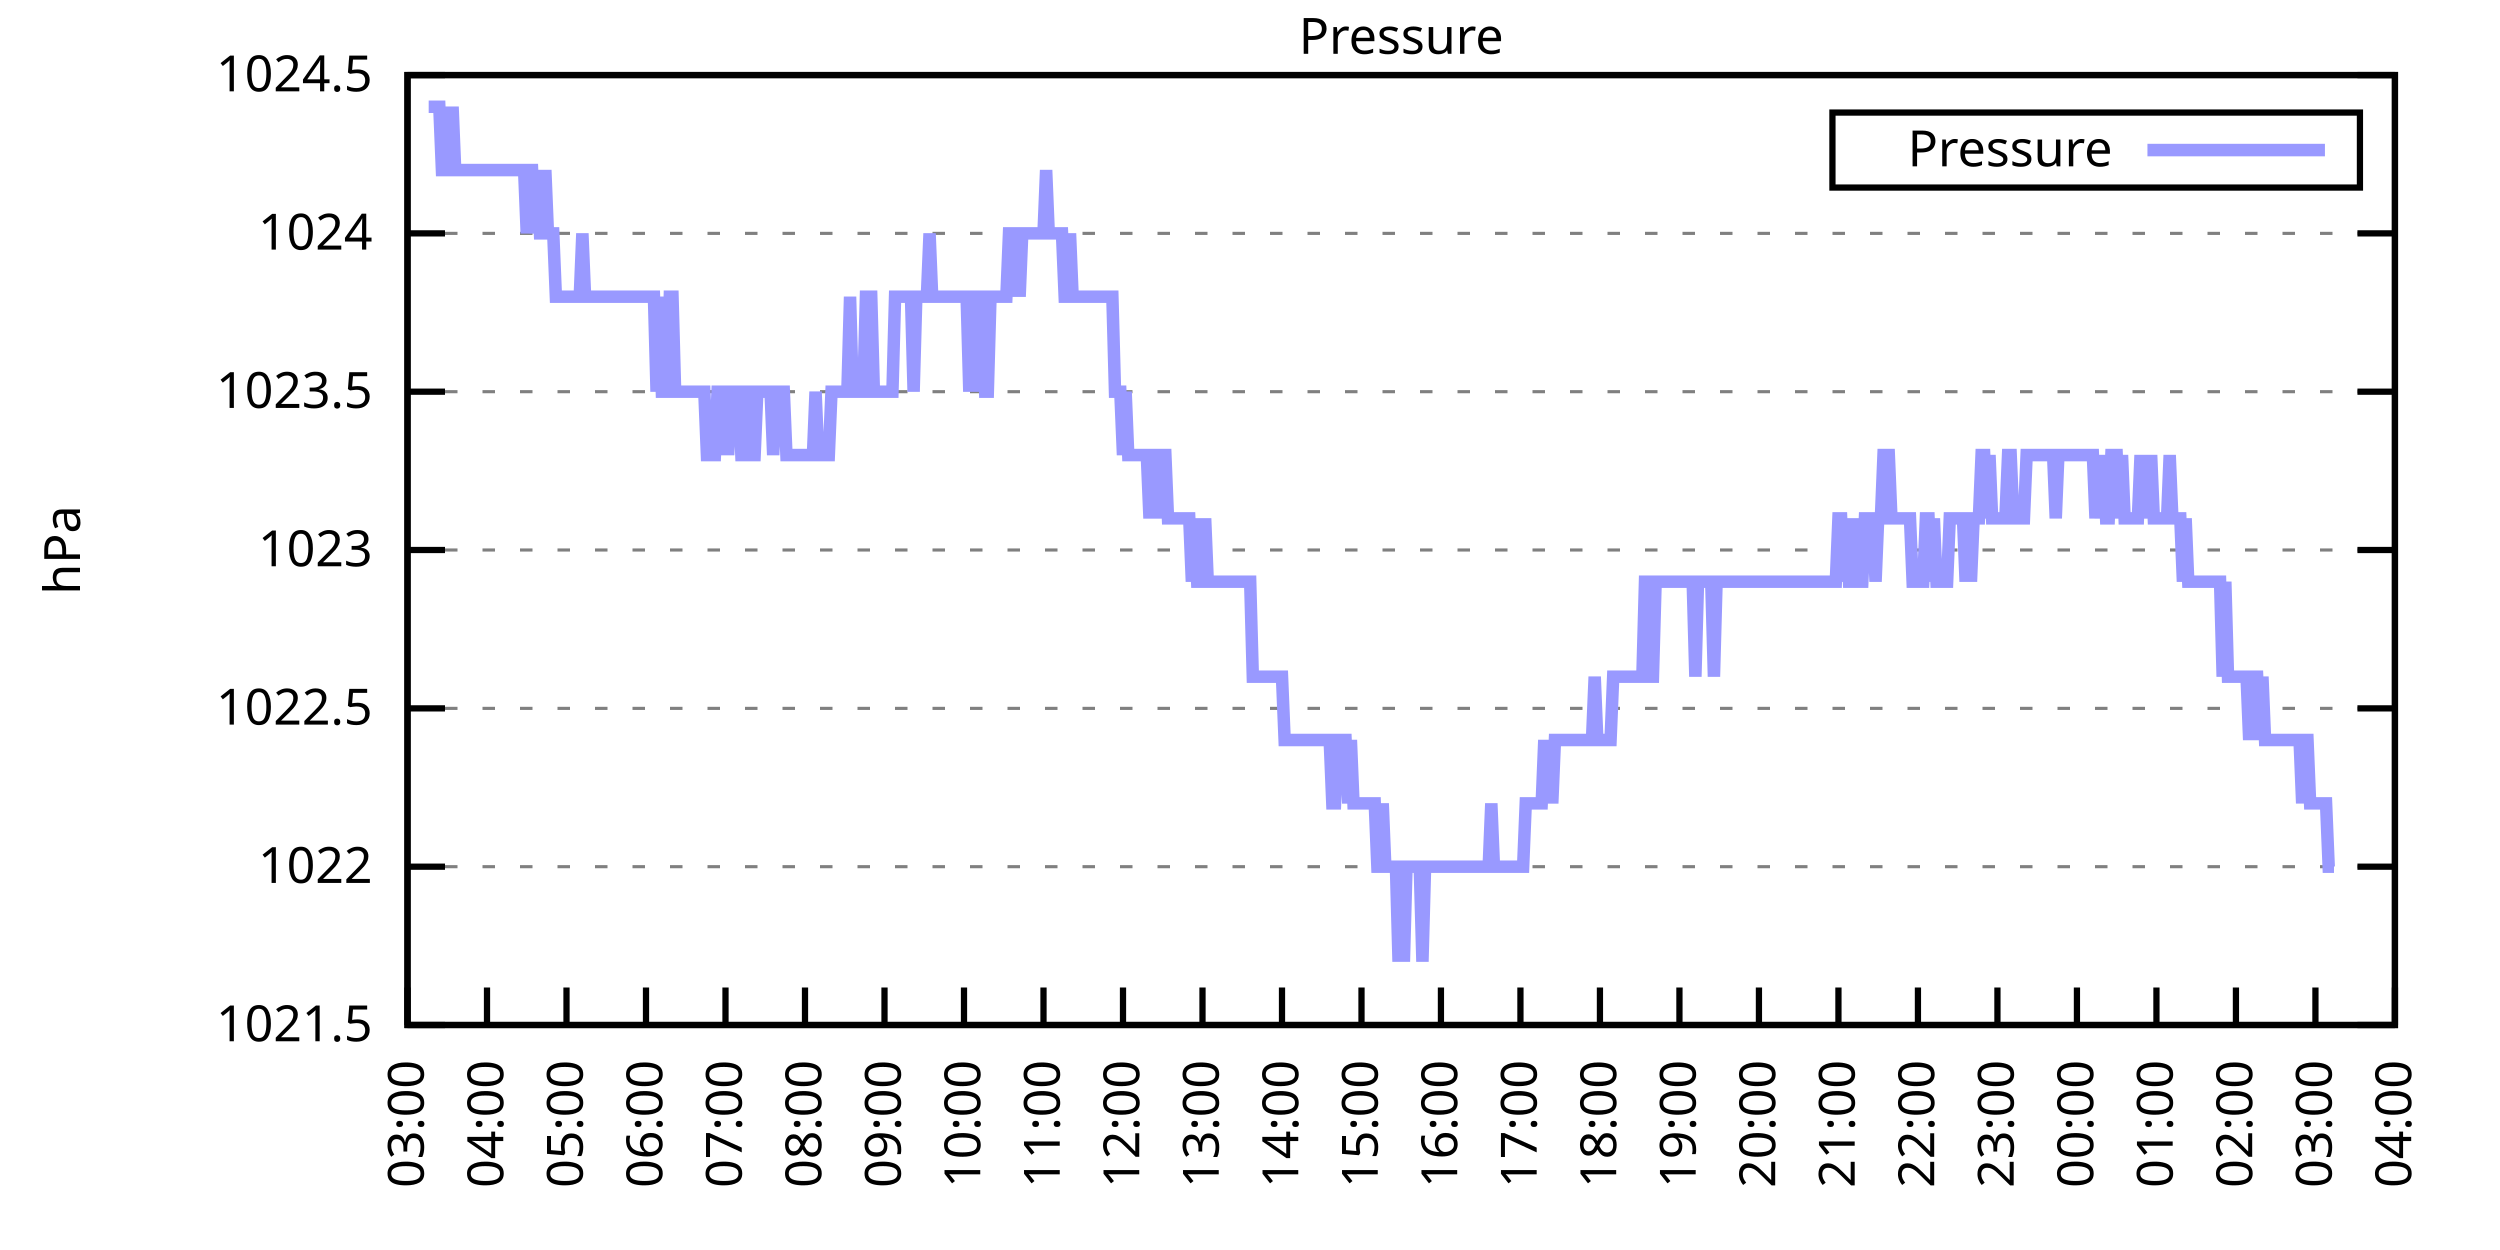
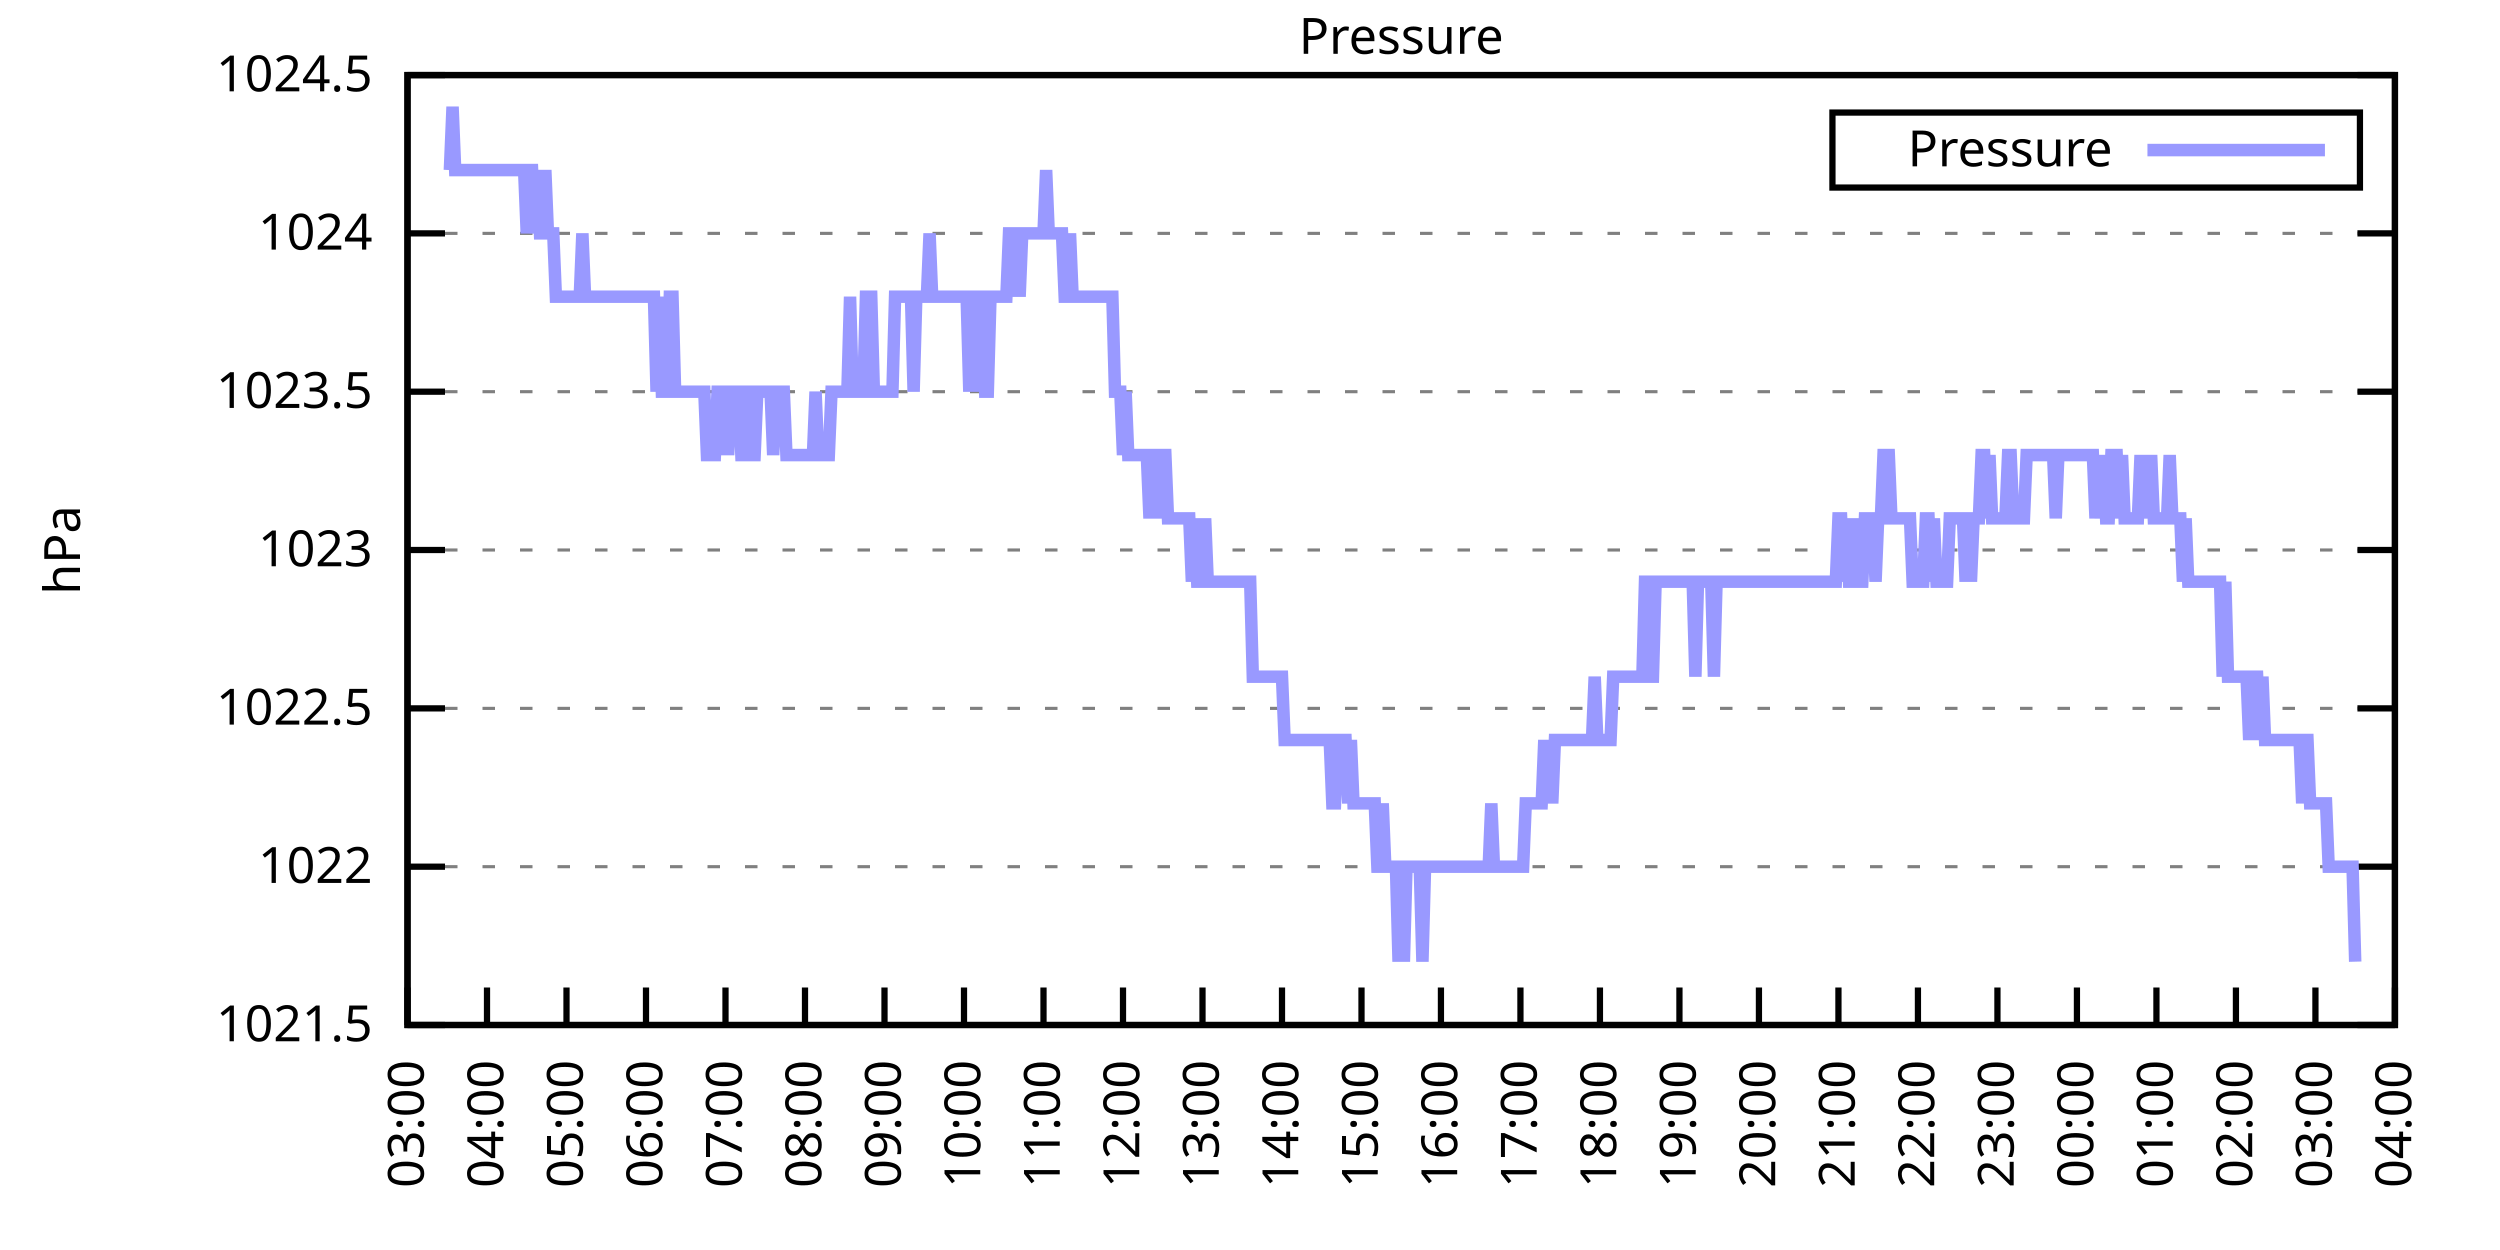
<svg xmlns="http://www.w3.org/2000/svg" xmlns:xlink="http://www.w3.org/1999/xlink" width="400" height="200" viewBox="0 0 400 200">
  <g id="gnuplot_canvas">
    <rect x="0" y="0" width="400" height="200" fill="none" />
    <defs>
      <circle id="gpDot" r="0.5" stroke-width="0.5" stroke="currentColor" />
      <path id="gpPt0" stroke-width="0.333" stroke="currentColor" d="M-1,0 h2 M0,-1 v2" />
      <path id="gpPt1" stroke-width="0.333" stroke="currentColor" d="M-1,-1 L1,1 M1,-1 L-1,1" />
      <path id="gpPt2" stroke-width="0.333" stroke="currentColor" d="M-1,0 L1,0 M0,-1 L0,1 M-1,-1 L1,1 M-1,1 L1,-1" />
      <rect id="gpPt3" stroke-width="0.333" stroke="currentColor" x="-1" y="-1" width="2" height="2" />
      <rect id="gpPt4" stroke-width="0.333" stroke="currentColor" fill="currentColor" x="-1" y="-1" width="2" height="2" />
      <circle id="gpPt5" stroke-width="0.333" stroke="currentColor" cx="0" cy="0" r="1" />
      <use xlink:href="#gpPt5" id="gpPt6" fill="currentColor" stroke="none" />
      <path id="gpPt7" stroke-width="0.333" stroke="currentColor" d="M0,-1.33 L-1.33,0.67 L1.33,0.67 z" />
      <use xlink:href="#gpPt7" id="gpPt8" fill="currentColor" stroke="none" />
      <use xlink:href="#gpPt7" id="gpPt9" stroke="currentColor" transform="rotate(180)" />
      <use xlink:href="#gpPt9" id="gpPt10" fill="currentColor" stroke="none" />
      <use xlink:href="#gpPt3" id="gpPt11" stroke="currentColor" transform="rotate(45)" />
      <use xlink:href="#gpPt11" id="gpPt12" fill="currentColor" stroke="none" />
      <path id="gpPt13" stroke-width="0.333" stroke="currentColor" d="M0,1.330 L1.265,0.411 L0.782,-1.067 L-0.782,-1.076 L-1.265,0.411 z" />
      <use xlink:href="#gpPt13" id="gpPt14" fill="currentColor" stroke="none" />
      <filter id="textbox" filterUnits="objectBoundingBox" x="0" y="0" height="1" width="1">
        <feFlood flood-color="white" flood-opacity="1" result="bgnd" />
        <feComposite in="SourceGraphic" in2="bgnd" operator="atop" />
      </filter>
      <filter id="greybox" filterUnits="objectBoundingBox" x="0" y="0" height="1" width="1">
        <feFlood flood-color="lightgrey" flood-opacity="1" result="grey" />
        <feComposite in="SourceGraphic" in2="grey" operator="atop" />
      </filter>
    </defs>
    <g fill="none" color="white" stroke="currentColor" stroke-width="1.00" stroke-linecap="butt" stroke-linejoin="miter">
</g>
    <g fill="none" color="black" stroke="currentColor" stroke-width="1.00" stroke-linecap="butt" stroke-linejoin="miter">
      <g stroke="none" shape-rendering="crispEdges">
        <polygon fill="rgb(255, 255, 255)" points="65.20,164.00 383.18,164.00 383.18,12.02 65.20,12.02 " />
      </g>
    </g>
    <g fill="none" color="black" stroke="currentColor" stroke-width="1.00" stroke-linecap="butt" stroke-linejoin="miter">
</g>
    <g fill="none" color="black" stroke="black" stroke-width="0.50" stroke-linecap="butt" stroke-linejoin="miter">
</g>
    <g fill="none" color="gray" stroke="currentColor" stroke-width="0.50" stroke-linecap="butt" stroke-linejoin="miter">
      <path stroke="gray" stroke-dasharray="2,4" class="gridline" d="M65.20,164.00 L383.19,164.00  " />
    </g>
    <g fill="none" color="gray" stroke="gray" stroke-width="1.00" stroke-linecap="butt" stroke-linejoin="miter">
</g>
    <g fill="none" color="black" stroke="currentColor" stroke-width="1.00" stroke-linecap="butt" stroke-linejoin="miter">
      <path stroke="black" d="M65.20,164.00 L71.20,164.00 M383.19,164.00 L377.19,164.00  " />
      <g transform="translate(59.60,166.60)" stroke="none" fill="black" font-family="Sans" font-size="8.00" text-anchor="end">
        <text>
          <tspan font-family="Sans"> 1021.5</tspan>
        </text>
      </g>
    </g>
    <g fill="none" color="black" stroke="currentColor" stroke-width="1.00" stroke-linecap="butt" stroke-linejoin="miter">
</g>
    <g fill="none" color="black" stroke="black" stroke-width="0.50" stroke-linecap="butt" stroke-linejoin="miter">
</g>
    <g fill="none" color="gray" stroke="currentColor" stroke-width="0.50" stroke-linecap="butt" stroke-linejoin="miter">
      <path stroke="gray" stroke-dasharray="2,4" class="gridline" d="M65.20,138.67 L383.19,138.67  " />
    </g>
    <g fill="none" color="gray" stroke="gray" stroke-width="1.00" stroke-linecap="butt" stroke-linejoin="miter">
</g>
    <g fill="none" color="black" stroke="currentColor" stroke-width="1.00" stroke-linecap="butt" stroke-linejoin="miter">
      <path stroke="black" d="M65.20,138.67 L71.20,138.67 M383.19,138.67 L377.19,138.67  " />
      <g transform="translate(59.60,141.27)" stroke="none" fill="black" font-family="Sans" font-size="8.00" text-anchor="end">
        <text>
          <tspan font-family="Sans"> 1022</tspan>
        </text>
      </g>
    </g>
    <g fill="none" color="black" stroke="currentColor" stroke-width="1.00" stroke-linecap="butt" stroke-linejoin="miter">
</g>
    <g fill="none" color="black" stroke="black" stroke-width="0.50" stroke-linecap="butt" stroke-linejoin="miter">
</g>
    <g fill="none" color="gray" stroke="currentColor" stroke-width="0.50" stroke-linecap="butt" stroke-linejoin="miter">
      <path stroke="gray" stroke-dasharray="2,4" class="gridline" d="M65.20,113.34 L383.19,113.34  " />
    </g>
    <g fill="none" color="gray" stroke="gray" stroke-width="1.00" stroke-linecap="butt" stroke-linejoin="miter">
</g>
    <g fill="none" color="black" stroke="currentColor" stroke-width="1.00" stroke-linecap="butt" stroke-linejoin="miter">
      <path stroke="black" d="M65.20,113.34 L71.20,113.34 M383.19,113.34 L377.19,113.34  " />
      <g transform="translate(59.60,115.94)" stroke="none" fill="black" font-family="Sans" font-size="8.00" text-anchor="end">
        <text>
          <tspan font-family="Sans"> 1022.5</tspan>
        </text>
      </g>
    </g>
    <g fill="none" color="black" stroke="currentColor" stroke-width="1.00" stroke-linecap="butt" stroke-linejoin="miter">
</g>
    <g fill="none" color="black" stroke="black" stroke-width="0.50" stroke-linecap="butt" stroke-linejoin="miter">
</g>
    <g fill="none" color="gray" stroke="currentColor" stroke-width="0.50" stroke-linecap="butt" stroke-linejoin="miter">
      <path stroke="gray" stroke-dasharray="2,4" class="gridline" d="M65.20,88.00 L383.19,88.00  " />
    </g>
    <g fill="none" color="gray" stroke="gray" stroke-width="1.00" stroke-linecap="butt" stroke-linejoin="miter">
</g>
    <g fill="none" color="black" stroke="currentColor" stroke-width="1.00" stroke-linecap="butt" stroke-linejoin="miter">
      <path stroke="black" d="M65.20,88.00 L71.20,88.00 M383.19,88.00 L377.19,88.00  " />
      <g transform="translate(59.60,90.60)" stroke="none" fill="black" font-family="Sans" font-size="8.00" text-anchor="end">
        <text>
          <tspan font-family="Sans"> 1023</tspan>
        </text>
      </g>
    </g>
    <g fill="none" color="black" stroke="currentColor" stroke-width="1.00" stroke-linecap="butt" stroke-linejoin="miter">
</g>
    <g fill="none" color="black" stroke="black" stroke-width="0.50" stroke-linecap="butt" stroke-linejoin="miter">
</g>
    <g fill="none" color="gray" stroke="currentColor" stroke-width="0.50" stroke-linecap="butt" stroke-linejoin="miter">
      <path stroke="gray" stroke-dasharray="2,4" class="gridline" d="M65.20,62.67 L383.19,62.67  " />
    </g>
    <g fill="none" color="gray" stroke="gray" stroke-width="1.00" stroke-linecap="butt" stroke-linejoin="miter">
</g>
    <g fill="none" color="black" stroke="currentColor" stroke-width="1.00" stroke-linecap="butt" stroke-linejoin="miter">
      <path stroke="black" d="M65.20,62.67 L71.20,62.67 M383.19,62.67 L377.19,62.67  " />
      <g transform="translate(59.60,65.27)" stroke="none" fill="black" font-family="Sans" font-size="8.00" text-anchor="end">
        <text>
          <tspan font-family="Sans"> 1023.5</tspan>
        </text>
      </g>
    </g>
    <g fill="none" color="black" stroke="currentColor" stroke-width="1.00" stroke-linecap="butt" stroke-linejoin="miter">
</g>
    <g fill="none" color="black" stroke="black" stroke-width="0.50" stroke-linecap="butt" stroke-linejoin="miter">
</g>
    <g fill="none" color="gray" stroke="currentColor" stroke-width="0.50" stroke-linecap="butt" stroke-linejoin="miter">
      <path stroke="gray" stroke-dasharray="2,4" class="gridline" d="M65.20,37.34 L383.19,37.34  " />
    </g>
    <g fill="none" color="gray" stroke="gray" stroke-width="1.00" stroke-linecap="butt" stroke-linejoin="miter">
</g>
    <g fill="none" color="black" stroke="currentColor" stroke-width="1.00" stroke-linecap="butt" stroke-linejoin="miter">
      <path stroke="black" d="M65.20,37.34 L71.20,37.34 M383.19,37.34 L377.19,37.34  " />
      <g transform="translate(59.60,39.94)" stroke="none" fill="black" font-family="Sans" font-size="8.00" text-anchor="end">
        <text>
          <tspan font-family="Sans"> 1024</tspan>
        </text>
      </g>
    </g>
    <g fill="none" color="black" stroke="currentColor" stroke-width="1.00" stroke-linecap="butt" stroke-linejoin="miter">
</g>
    <g fill="none" color="black" stroke="black" stroke-width="0.50" stroke-linecap="butt" stroke-linejoin="miter">
</g>
    <g fill="none" color="gray" stroke="currentColor" stroke-width="0.50" stroke-linecap="butt" stroke-linejoin="miter">
      <path stroke="gray" stroke-dasharray="2,4" class="gridline" d="M65.20,12.01 L383.19,12.01  " />
    </g>
    <g fill="none" color="gray" stroke="gray" stroke-width="1.00" stroke-linecap="butt" stroke-linejoin="miter">
</g>
    <g fill="none" color="black" stroke="currentColor" stroke-width="1.00" stroke-linecap="butt" stroke-linejoin="miter">
      <path stroke="black" d="M65.20,12.01 L71.20,12.01 M383.19,12.01 L377.19,12.01  " />
      <g transform="translate(59.60,14.61)" stroke="none" fill="black" font-family="Sans" font-size="8.00" text-anchor="end">
        <text>
          <tspan font-family="Sans"> 1024.5</tspan>
        </text>
      </g>
    </g>
    <g fill="none" color="black" stroke="currentColor" stroke-width="1.00" stroke-linecap="butt" stroke-linejoin="miter">
      <path stroke="black" d="M65.20,164.00 L65.20,158.00  " />
      <g transform="translate(67.80,169.60) rotate(270.00)" stroke="none" fill="black" font-family="Sans" font-size="8.00" text-anchor="end">
        <text>
          <tspan font-family="Sans">03:00</tspan>
        </text>
      </g>
    </g>
    <g fill="none" color="black" stroke="currentColor" stroke-width="1.00" stroke-linecap="butt" stroke-linejoin="miter">
      <path stroke="black" d="M77.92,164.00 L77.92,158.00  " />
      <g transform="translate(80.52,169.60) rotate(270.00)" stroke="none" fill="black" font-family="Sans" font-size="8.00" text-anchor="end">
        <text>
          <tspan font-family="Sans">04:00</tspan>
        </text>
      </g>
    </g>
    <g fill="none" color="black" stroke="currentColor" stroke-width="1.00" stroke-linecap="butt" stroke-linejoin="miter">
      <path stroke="black" d="M90.64,164.00 L90.64,158.00  " />
      <g transform="translate(93.24,169.60) rotate(270.00)" stroke="none" fill="black" font-family="Sans" font-size="8.00" text-anchor="end">
        <text>
          <tspan font-family="Sans">05:00</tspan>
        </text>
      </g>
    </g>
    <g fill="none" color="black" stroke="currentColor" stroke-width="1.00" stroke-linecap="butt" stroke-linejoin="miter">
      <path stroke="black" d="M103.36,164.00 L103.36,158.00  " />
      <g transform="translate(105.96,169.60) rotate(270.00)" stroke="none" fill="black" font-family="Sans" font-size="8.00" text-anchor="end">
        <text>
          <tspan font-family="Sans">06:00</tspan>
        </text>
      </g>
    </g>
    <g fill="none" color="black" stroke="currentColor" stroke-width="1.00" stroke-linecap="butt" stroke-linejoin="miter">
      <path stroke="black" d="M116.08,164.00 L116.08,158.00  " />
      <g transform="translate(118.68,169.60) rotate(270.00)" stroke="none" fill="black" font-family="Sans" font-size="8.00" text-anchor="end">
        <text>
          <tspan font-family="Sans">07:00</tspan>
        </text>
      </g>
    </g>
    <g fill="none" color="black" stroke="currentColor" stroke-width="1.00" stroke-linecap="butt" stroke-linejoin="miter">
      <path stroke="black" d="M128.80,164.00 L128.80,158.00  " />
      <g transform="translate(131.40,169.60) rotate(270.00)" stroke="none" fill="black" font-family="Sans" font-size="8.00" text-anchor="end">
        <text>
          <tspan font-family="Sans">08:00</tspan>
        </text>
      </g>
    </g>
    <g fill="none" color="black" stroke="currentColor" stroke-width="1.00" stroke-linecap="butt" stroke-linejoin="miter">
      <path stroke="black" d="M141.52,164.00 L141.52,158.00  " />
      <g transform="translate(144.12,169.60) rotate(270.00)" stroke="none" fill="black" font-family="Sans" font-size="8.00" text-anchor="end">
        <text>
          <tspan font-family="Sans">09:00</tspan>
        </text>
      </g>
    </g>
    <g fill="none" color="black" stroke="currentColor" stroke-width="1.00" stroke-linecap="butt" stroke-linejoin="miter">
      <path stroke="black" d="M154.24,164.00 L154.24,158.00  " />
      <g transform="translate(156.84,169.60) rotate(270.00)" stroke="none" fill="black" font-family="Sans" font-size="8.00" text-anchor="end">
        <text>
          <tspan font-family="Sans">10:00</tspan>
        </text>
      </g>
    </g>
    <g fill="none" color="black" stroke="currentColor" stroke-width="1.00" stroke-linecap="butt" stroke-linejoin="miter">
      <path stroke="black" d="M166.96,164.00 L166.96,158.00  " />
      <g transform="translate(169.56,169.60) rotate(270.00)" stroke="none" fill="black" font-family="Sans" font-size="8.00" text-anchor="end">
        <text>
          <tspan font-family="Sans">11:00</tspan>
        </text>
      </g>
    </g>
    <g fill="none" color="black" stroke="currentColor" stroke-width="1.00" stroke-linecap="butt" stroke-linejoin="miter">
      <path stroke="black" d="M179.68,164.00 L179.68,158.00  " />
      <g transform="translate(182.28,169.60) rotate(270.00)" stroke="none" fill="black" font-family="Sans" font-size="8.00" text-anchor="end">
        <text>
          <tspan font-family="Sans">12:00</tspan>
        </text>
      </g>
    </g>
    <g fill="none" color="black" stroke="currentColor" stroke-width="1.00" stroke-linecap="butt" stroke-linejoin="miter">
      <path stroke="black" d="M192.40,164.00 L192.40,158.00  " />
      <g transform="translate(195.00,169.60) rotate(270.00)" stroke="none" fill="black" font-family="Sans" font-size="8.00" text-anchor="end">
        <text>
          <tspan font-family="Sans">13:00</tspan>
        </text>
      </g>
    </g>
    <g fill="none" color="black" stroke="currentColor" stroke-width="1.00" stroke-linecap="butt" stroke-linejoin="miter">
      <path stroke="black" d="M205.12,164.00 L205.12,158.00  " />
      <g transform="translate(207.72,169.60) rotate(270.00)" stroke="none" fill="black" font-family="Sans" font-size="8.00" text-anchor="end">
        <text>
          <tspan font-family="Sans">14:00</tspan>
        </text>
      </g>
    </g>
    <g fill="none" color="black" stroke="currentColor" stroke-width="1.00" stroke-linecap="butt" stroke-linejoin="miter">
      <path stroke="black" d="M217.84,164.00 L217.84,158.00  " />
      <g transform="translate(220.44,169.60) rotate(270.00)" stroke="none" fill="black" font-family="Sans" font-size="8.00" text-anchor="end">
        <text>
          <tspan font-family="Sans">15:00</tspan>
        </text>
      </g>
    </g>
    <g fill="none" color="black" stroke="currentColor" stroke-width="1.00" stroke-linecap="butt" stroke-linejoin="miter">
      <path stroke="black" d="M230.55,164.00 L230.55,158.00  " />
      <g transform="translate(233.15,169.60) rotate(270.00)" stroke="none" fill="black" font-family="Sans" font-size="8.00" text-anchor="end">
        <text>
          <tspan font-family="Sans">16:00</tspan>
        </text>
      </g>
    </g>
    <g fill="none" color="black" stroke="currentColor" stroke-width="1.00" stroke-linecap="butt" stroke-linejoin="miter">
      <path stroke="black" d="M243.27,164.00 L243.27,158.00  " />
      <g transform="translate(245.87,169.60) rotate(270.00)" stroke="none" fill="black" font-family="Sans" font-size="8.00" text-anchor="end">
        <text>
          <tspan font-family="Sans">17:00</tspan>
        </text>
      </g>
    </g>
    <g fill="none" color="black" stroke="currentColor" stroke-width="1.00" stroke-linecap="butt" stroke-linejoin="miter">
      <path stroke="black" d="M255.99,164.00 L255.99,158.00  " />
      <g transform="translate(258.59,169.60) rotate(270.00)" stroke="none" fill="black" font-family="Sans" font-size="8.00" text-anchor="end">
        <text>
          <tspan font-family="Sans">18:00</tspan>
        </text>
      </g>
    </g>
    <g fill="none" color="black" stroke="currentColor" stroke-width="1.00" stroke-linecap="butt" stroke-linejoin="miter">
      <path stroke="black" d="M268.71,164.00 L268.71,158.00  " />
      <g transform="translate(271.31,169.60) rotate(270.00)" stroke="none" fill="black" font-family="Sans" font-size="8.00" text-anchor="end">
        <text>
          <tspan font-family="Sans">19:00</tspan>
        </text>
      </g>
    </g>
    <g fill="none" color="black" stroke="currentColor" stroke-width="1.00" stroke-linecap="butt" stroke-linejoin="miter">
      <path stroke="black" d="M281.43,164.00 L281.43,158.00  " />
      <g transform="translate(284.03,169.60) rotate(270.00)" stroke="none" fill="black" font-family="Sans" font-size="8.00" text-anchor="end">
        <text>
          <tspan font-family="Sans">20:00</tspan>
        </text>
      </g>
    </g>
    <g fill="none" color="black" stroke="currentColor" stroke-width="1.00" stroke-linecap="butt" stroke-linejoin="miter">
      <path stroke="black" d="M294.15,164.00 L294.15,158.00  " />
      <g transform="translate(296.75,169.60) rotate(270.00)" stroke="none" fill="black" font-family="Sans" font-size="8.00" text-anchor="end">
        <text>
          <tspan font-family="Sans">21:00</tspan>
        </text>
      </g>
    </g>
    <g fill="none" color="black" stroke="currentColor" stroke-width="1.00" stroke-linecap="butt" stroke-linejoin="miter">
      <path stroke="black" d="M306.87,164.00 L306.87,158.00  " />
      <g transform="translate(309.47,169.60) rotate(270.00)" stroke="none" fill="black" font-family="Sans" font-size="8.00" text-anchor="end">
        <text>
          <tspan font-family="Sans">22:00</tspan>
        </text>
      </g>
    </g>
    <g fill="none" color="black" stroke="currentColor" stroke-width="1.00" stroke-linecap="butt" stroke-linejoin="miter">
      <path stroke="black" d="M319.59,164.00 L319.59,158.00  " />
      <g transform="translate(322.19,169.60) rotate(270.00)" stroke="none" fill="black" font-family="Sans" font-size="8.00" text-anchor="end">
        <text>
          <tspan font-family="Sans">23:00</tspan>
        </text>
      </g>
    </g>
    <g fill="none" color="black" stroke="currentColor" stroke-width="1.00" stroke-linecap="butt" stroke-linejoin="miter">
      <path stroke="black" d="M332.31,164.00 L332.31,158.00  " />
      <g transform="translate(334.91,169.60) rotate(270.00)" stroke="none" fill="black" font-family="Sans" font-size="8.00" text-anchor="end">
        <text>
          <tspan font-family="Sans">00:00</tspan>
        </text>
      </g>
    </g>
    <g fill="none" color="black" stroke="currentColor" stroke-width="1.00" stroke-linecap="butt" stroke-linejoin="miter">
      <path stroke="black" d="M345.03,164.00 L345.03,158.00  " />
      <g transform="translate(347.63,169.60) rotate(270.00)" stroke="none" fill="black" font-family="Sans" font-size="8.00" text-anchor="end">
        <text>
          <tspan font-family="Sans">01:00</tspan>
        </text>
      </g>
    </g>
    <g fill="none" color="black" stroke="currentColor" stroke-width="1.00" stroke-linecap="butt" stroke-linejoin="miter">
      <path stroke="black" d="M357.75,164.00 L357.75,158.00  " />
      <g transform="translate(360.35,169.60) rotate(270.00)" stroke="none" fill="black" font-family="Sans" font-size="8.00" text-anchor="end">
        <text>
          <tspan font-family="Sans">02:00</tspan>
        </text>
      </g>
    </g>
    <g fill="none" color="black" stroke="currentColor" stroke-width="1.00" stroke-linecap="butt" stroke-linejoin="miter">
      <path stroke="black" d="M370.47,164.00 L370.47,158.00  " />
      <g transform="translate(373.07,169.60) rotate(270.00)" stroke="none" fill="black" font-family="Sans" font-size="8.00" text-anchor="end">
        <text>
          <tspan font-family="Sans">03:00</tspan>
        </text>
      </g>
    </g>
    <g fill="none" color="black" stroke="currentColor" stroke-width="1.00" stroke-linecap="butt" stroke-linejoin="miter">
      <path stroke="black" d="M383.19,164.00 L383.19,158.00  " />
      <g transform="translate(385.79,169.60) rotate(270.00)" stroke="none" fill="black" font-family="Sans" font-size="8.00" text-anchor="end">
        <text>
          <tspan font-family="Sans">04:00</tspan>
        </text>
      </g>
    </g>
    <g fill="none" color="black" stroke="currentColor" stroke-width="1.00" stroke-linecap="butt" stroke-linejoin="miter">
</g>
    <g fill="none" color="black" stroke="currentColor" stroke-width="1.00" stroke-linecap="butt" stroke-linejoin="miter">
      <path stroke="black" d="M65.20,12.01 L65.20,164.00 L383.19,164.00 L383.19,12.01 L65.20,12.01 Z  " />
    </g>
    <g fill="none" color="black" stroke="currentColor" stroke-width="1.00" stroke-linecap="butt" stroke-linejoin="miter">
</g>
    <g fill="none" color="black" stroke="currentColor" stroke-width="1.00" stroke-linecap="butt" stroke-linejoin="miter">
      <path stroke="black" d="M293.19,30.01 L293.19,18.01 L377.59,18.01 L377.59,30.01 L293.19,30.01 Z  " />
    </g>
    <g id="Pressure_plot_1">
      <g fill="none" color="white" stroke="black" stroke-width="2.00" stroke-linecap="butt" stroke-linejoin="miter">
</g>
      <g fill="none" color="black" stroke="currentColor" stroke-width="2.00" stroke-linecap="butt" stroke-linejoin="miter">
        <g transform="translate(337.99,26.61)" stroke="none" fill="black" font-family="Sans" font-size="8.00" text-anchor="end">
          <text>
            <tspan font-family="Sans">Pressure</tspan>
          </text>
        </g>
      </g>
      <g fill="none" color="black" stroke="currentColor" stroke-width="2.00" stroke-linecap="butt" stroke-linejoin="miter">
-         <path stroke="rgb(153, 153, 255)" d="M343.59,24.01 L371.99,24.01 M68.59,17.08 L69.02,17.08 L69.44,17.08 L69.86,17.08 L70.29,17.08 L70.71,27.21   L71.14,27.21 L71.56,17.08 L71.98,27.21 L72.41,17.08 L72.83,27.21 L73.26,27.21 L73.68,27.21 L74.10,27.21   L74.53,27.21 L74.95,27.21 L75.38,27.21 L75.80,27.21 L76.22,27.21 L76.65,27.21 L77.07,27.21 L77.50,27.21   L77.92,27.21 L78.34,27.21 L78.77,27.21 L79.19,27.21 L79.62,27.21 L80.04,27.21 L80.46,27.21 L80.89,27.21   L81.31,27.21 L81.74,27.21 L82.16,27.21 L82.58,27.21 L83.01,27.21 L83.43,27.21 L83.86,27.21 L84.28,37.34   L84.70,27.21 L85.13,27.21 L85.55,37.34 L85.98,27.21 L86.40,37.34 L86.82,37.34 L87.25,27.21 L87.67,37.34   L88.10,37.34 L88.52,37.34 L88.94,47.47 L89.37,47.47 L89.79,47.47 L90.22,47.47 L90.64,47.47 L91.06,47.47   L91.49,47.47 L91.91,47.47 L92.34,47.47 L92.76,47.47 L93.18,37.34 L93.61,47.47 L94.03,47.47 L94.46,47.47   L94.88,47.47 L95.30,47.47 L95.73,47.47 L96.15,47.47 L96.58,47.47 L97.00,47.47 L97.42,47.47 L97.85,47.47   L98.27,47.47 L98.69,47.47 L99.12,47.47 L99.54,47.47 L99.97,47.47 L100.39,47.47 L100.81,47.47 L101.24,47.47   L101.66,47.47 L102.09,47.47 L102.51,47.47 L102.93,47.47 L103.36,47.47 L103.78,47.47 L104.21,47.47 L104.63,47.47   L105.05,62.67 L105.48,47.47 L105.90,62.67 L106.33,62.67 L106.75,62.67 L107.17,47.47 L107.60,47.47 L108.02,62.67   L108.45,62.67 L108.87,62.67 L109.29,62.67 L109.72,62.67 L110.14,62.67 L110.57,62.67 L110.99,62.67 L111.41,62.67   L111.84,62.67 L112.26,62.67 L112.69,62.67 L113.11,72.81 L113.53,72.81 L113.96,72.81 L114.38,72.81 L114.81,62.67   L115.23,62.67 L115.65,72.81 L116.08,62.67 L116.50,72.81 L116.93,62.67 L117.35,62.67 L117.77,62.67 L118.20,62.67   L118.62,72.81 L119.05,72.81 L119.47,62.67 L119.89,62.67 L120.32,72.81 L120.74,72.81 L121.17,62.67 L121.59,62.67   L122.01,62.67 L122.44,62.67 L122.86,62.67 L123.29,62.67 L123.71,72.81 L124.13,62.67 L124.56,62.67 L124.98,62.67   L125.41,62.67 L125.83,72.81 L126.25,72.81 L126.68,72.81 L127.10,72.81 L127.53,72.81 L127.95,72.81 L128.37,72.81   L128.80,72.81 L129.22,72.81 L129.65,72.81 L130.07,72.81 L130.49,62.67 L130.92,72.81 L131.34,72.81 L131.77,72.81   L132.19,72.81 L132.61,72.81 L133.04,62.67 L133.46,62.67 L133.89,62.67 L134.31,62.67 L134.73,62.67 L135.16,62.67   L135.58,62.67 L136.01,47.47 L136.43,62.67 L136.85,62.67 L137.28,62.67 L137.70,62.67 L138.13,62.67 L138.55,47.47   L138.97,47.47 L139.40,47.47 L139.82,62.67 L140.25,62.67 L140.67,62.67 L141.09,62.67 L141.52,62.67 L141.94,62.67   L142.37,62.67 L142.79,62.67 L143.21,47.47 L143.64,47.47 L144.06,47.47 L144.49,47.47 L144.91,47.47 L145.33,47.47   L145.76,47.47 L146.18,62.67 L146.61,47.47 L147.03,47.47 L147.45,47.47 L147.88,47.47 L148.30,47.47 L148.73,37.34   L149.15,47.47 L149.57,47.47 L150.00,47.47 L150.42,47.47 L150.85,47.47 L151.27,47.47 L151.69,47.47 L152.12,47.47   L152.54,47.47 L152.97,47.47 L153.39,47.47 L153.81,47.47 L154.24,47.47 L154.66,47.47 L155.09,62.67 L155.51,47.47   L155.93,62.67 L156.36,47.47 L156.78,47.47 L157.21,47.47 L157.63,62.67 L158.05,62.67 L158.48,47.47 L158.90,47.47   L159.33,47.47 L159.75,47.47 L160.17,47.47 L160.60,47.47 L161.02,47.47 L161.44,37.34 L161.87,37.34 L162.29,47.47   L162.72,37.34 L163.14,47.47 L163.56,37.34 L163.99,37.34 L164.41,37.34 L164.84,37.34 L165.26,37.34 L165.68,37.34   L166.11,37.34 L166.53,37.34 L166.96,37.34 L167.38,27.21 L167.80,37.34 L168.23,37.34 L168.65,37.34 L169.08,37.34   L169.50,37.34 L169.92,37.34 L170.35,47.47 L170.77,47.47 L171.20,37.34 L171.62,47.47 L172.04,47.47 L172.47,47.47   L172.89,47.47 L173.32,47.47 L173.74,47.47 L174.16,47.47 L174.59,47.47 L175.01,47.47 L175.44,47.47 L175.86,47.47   L176.28,47.47 L176.71,47.47 L177.13,47.47 L177.56,47.47 L177.98,47.47 L178.40,62.67 L178.83,62.67 L179.25,62.67   L179.68,72.81 L180.10,62.67 L180.52,72.81 L180.95,72.81 L181.37,72.81 L181.80,72.81 L182.22,72.81 L182.64,72.81   L183.07,72.81 L183.49,72.81 L183.92,82.94 L184.34,72.81 L184.76,72.81 L185.19,82.94 L185.61,72.81 L186.04,72.81   L186.46,72.81 L186.88,82.94 L187.31,82.94 L187.73,82.94 L188.16,82.94 L188.58,82.94 L189.00,82.94 L189.43,82.94   L189.85,82.94 L190.28,82.94 L190.70,93.07 L191.12,82.94 L191.55,93.07 L191.97,93.07 L192.40,93.07 L192.82,82.94   L193.24,93.07 L193.67,93.07 L194.09,93.07 L194.52,93.07 L194.94,93.07 L195.36,93.07 L195.79,93.07 L196.21,93.07   L196.64,93.07 L197.06,93.07 L197.48,93.07 L197.91,93.07 L198.33,93.07 L198.76,93.07 L199.18,93.07 L199.60,93.07   L200.03,93.07 L200.45,108.27 L200.88,108.27 L201.30,108.27 L201.72,108.27 L202.15,108.27 L202.57,108.27 L203.00,108.27   L203.42,108.27 L203.84,108.27 L204.27,108.27 L204.69,108.27 L205.12,108.27 L205.54,118.40 L205.96,118.40 L206.39,118.40   L206.81,118.40 L207.24,118.40 L207.66,118.40 L208.08,118.40 L208.51,118.40 L208.93,118.40 L209.36,118.40 L209.78,118.40   L210.20,118.40 L210.63,118.40 L211.05,118.40 L211.48,118.40 L211.90,118.40 L212.32,118.40 L212.75,118.40 L213.17,128.54   L213.60,128.54 L214.02,118.40 L214.44,118.40 L214.87,118.40 L215.29,118.40 L215.72,128.54 L216.14,118.40 L216.56,128.54   L216.99,128.54 L217.41,128.54 L217.84,128.54 L218.26,128.54 L218.68,128.54 L219.11,128.54 L219.53,128.54 L219.96,128.54   L220.38,138.67 L220.80,138.67 L221.23,128.54 L221.65,138.67 L222.08,138.67 L222.50,138.67 L222.92,138.67 L223.35,138.67   L223.77,153.87 L224.20,138.67 L224.62,153.87 L225.04,138.67 L225.47,138.67 L225.89,138.67 L226.31,138.67 L226.74,138.67   L227.16,138.67 L227.59,153.87 L228.01,138.67 L228.43,138.67 L228.86,138.67 L229.28,138.67 L229.71,138.67 L230.13,138.67   L230.55,138.67 L230.98,138.67 L231.40,138.67 L231.83,138.67 L232.25,138.67 L232.67,138.67 L233.10,138.67 L233.52,138.67   L233.95,138.67 L234.37,138.67 L234.79,138.67 L235.22,138.67 L235.64,138.67 L236.07,138.67 L236.49,138.67 L236.91,138.67   L237.34,138.67 L237.76,138.67 L238.19,138.67 L238.61,128.54 L239.03,138.67 L239.46,138.67 L239.88,138.67 L240.31,138.67   L240.73,138.67 L241.15,138.67 L241.58,138.67 L242.00,138.67 L242.43,138.67 L242.85,138.67 L243.27,138.67 L243.70,138.67   L244.12,128.54 L244.55,128.54 L244.97,128.54 L245.39,128.54 L245.82,128.54 L246.24,128.54 L246.67,128.54 L247.09,118.40   L247.51,128.54 L247.94,118.40 L248.36,128.54 L248.79,118.40 L249.21,118.40 L249.63,118.40 L250.06,118.40 L250.48,118.40   L250.91,118.40 L251.33,118.40 L251.75,118.40 L252.18,118.40 L252.60,118.40 L253.03,118.40 L253.45,118.40 L253.87,118.40   L254.30,118.40 L254.72,118.40 L255.15,108.27 L255.57,118.40 L255.99,118.40 L256.42,118.40 L256.84,118.40 L257.27,118.40   L257.69,118.40 L258.11,108.27 L258.54,108.27 L258.96,108.27 L259.39,108.27 L259.81,108.27 L260.23,108.27 L260.66,108.27   L261.08,108.27 L261.51,108.27 L261.93,108.27 L262.35,108.27 L262.78,108.27 L263.20,93.07 L263.63,93.07 L264.05,108.27   L264.47,108.27 L264.90,93.07 L265.32,93.07 L265.75,93.07 L266.17,93.07 L266.59,93.07 L267.02,93.07 L267.44,93.07   L267.87,93.07 L268.29,93.07 L268.71,93.07 L269.14,93.07 L269.56,93.07 L269.99,93.07 L270.41,93.07 L270.83,93.07   L271.26,108.27 L271.68,93.07 L272.11,93.07 L272.53,93.07 L272.95,93.07 L273.38,93.07 L273.80,93.07 L274.23,108.27   L274.65,93.07 L275.07,93.07 L275.50,93.07 L275.92,93.07 L276.35,93.07 L276.77,93.07 L277.19,93.07 L277.62,93.07   L278.04,93.07 L278.47,93.07 L278.89,93.07 L279.31,93.07 L279.74,93.07 L280.16,93.07 L280.59,93.07 L281.01,93.07   L281.43,93.07 L281.86,93.07 L282.28,93.07 L282.71,93.07 L283.13,93.07 L283.55,93.07 L283.98,93.07 L284.40,93.07   L284.83,93.07 L285.25,93.07 L285.67,93.07 L286.10,93.07 L286.52,93.07 L286.95,93.07 L287.37,93.07 L287.79,93.07   L288.22,93.07 L288.64,93.07 L289.06,93.07 L289.49,93.07 L289.91,93.07 L290.34,93.07 L290.76,93.07 L291.18,93.07   L291.61,93.07 L292.03,93.07 L292.46,93.07 L292.88,93.07 L293.30,93.07 L293.73,93.07 L294.15,82.94 L294.58,82.94   L295.00,93.07 L295.42,82.94 L295.85,93.07 L296.27,93.07 L296.70,82.94 L297.12,93.07 L297.54,93.07 L297.97,93.07   L298.39,82.94 L298.82,82.94 L299.24,82.94 L299.66,82.94 L300.09,93.07 L300.51,82.94 L300.94,82.94 L301.36,72.81   L301.78,72.81 L302.21,72.81 L302.63,82.94 L303.06,82.94 L303.48,82.94 L303.90,82.94 L304.33,82.94 L304.75,82.94   L305.18,82.94 L305.60,82.94 L306.02,93.07 L306.45,93.07 L306.87,93.07 L307.30,93.07 L307.72,93.07 L308.14,82.94   L308.57,82.94 L308.99,93.07 L309.42,82.94 L309.84,93.07 L310.26,93.07 L310.69,93.07 L311.11,93.07 L311.54,93.07   L311.96,82.94 L312.81,82.94 L313.23,82.94 L313.66,82.94 L314.08,82.94 L314.50,93.07 L314.93,82.94 L315.35,93.07   L315.78,82.94 L316.20,82.94 L316.62,82.94 L317.05,72.81 L317.47,72.81 L317.90,82.94 L318.32,72.81 L318.74,82.94   L319.17,82.94 L319.59,82.94 L320.02,82.94 L320.44,82.94 L320.86,82.94 L321.29,72.81 L321.71,72.81 L322.14,82.94   L322.56,82.94 L322.98,82.94 L323.41,82.94 L323.83,82.94 L324.26,72.81 L324.68,72.81 L325.10,72.81 L325.53,72.81   L325.95,72.81 L326.38,72.81 L326.80,72.81 L327.22,72.81 L327.65,72.81 L328.07,72.81 L328.50,72.81 L328.92,82.94   L329.34,72.81 L329.77,72.81 L330.19,72.81 L330.62,72.81 L331.04,72.81 L331.46,72.81 L331.89,72.81 L332.31,72.81   L332.74,72.81 L333.16,72.81 L333.58,72.81 L334.01,72.81 L334.43,72.81 L334.86,72.81 L335.28,82.94 L335.70,72.81   L336.13,82.94 L336.55,72.81 L336.98,82.94 L337.40,82.94 L337.82,72.81 L338.25,72.81 L338.67,72.81 L339.10,82.94   L339.52,72.81 L339.94,82.94 L340.37,82.94 L340.79,82.94 L341.22,82.94 L341.64,82.94 L342.06,82.94 L342.49,72.81   L342.91,82.94 L343.34,72.81 L343.76,82.94 L344.18,72.81 L344.61,82.94 L345.03,82.94 L345.46,82.94 L345.88,82.94   L346.30,82.94 L346.73,82.94 L347.15,72.81 L347.58,82.94 L348.00,82.94 L348.42,82.94 L348.85,82.94 L349.27,93.07   L349.70,82.94 L350.12,93.07 L350.54,93.07 L350.97,93.07 L351.39,93.07 L351.81,93.07 L352.24,93.07 L352.66,93.07   L353.09,93.07 L353.51,93.07 L353.93,93.07 L354.36,93.07 L354.78,93.07 L355.21,93.07 L355.63,108.27 L356.05,93.07   L356.48,108.27 L356.90,108.27 L357.33,108.27 L357.75,108.27 L358.17,108.27 L358.60,108.27 L359.02,108.27 L359.45,108.27   L359.87,118.40 L360.29,108.27 L360.72,108.27 L361.14,108.27 L361.57,118.40 L361.99,108.27 L362.41,118.40 L362.84,118.40   L363.26,118.40 L363.69,118.40 L364.11,118.40 L364.53,118.40 L364.96,118.40 L365.38,118.40 L365.81,118.40 L366.23,118.40   L366.65,118.40 L367.08,118.40 L367.50,118.40 L367.93,118.40 L368.35,128.54 L368.77,118.40 L369.20,118.40 L369.62,128.54   L370.05,128.54 L370.47,128.54 L370.89,128.54 L371.32,128.54 L371.74,128.54 L372.17,128.54 L372.59,138.67 L373.01,138.67   L373.44,138.67  " />
+         <path stroke="rgb(153, 153, 255)" d="M343.59,24.01 L371.99,24.01 M71.98,27.21 L72.41,17.08 L72.83,27.21 L73.26,27.21 L73.68,27.21 L74.10,27.21   L74.53,27.21 L74.95,27.21 L75.38,27.21 L75.80,27.21 L76.22,27.21 L76.65,27.21 L77.07,27.21 L77.50,27.21   L77.92,27.21 L78.34,27.21 L78.77,27.21 L79.19,27.21 L79.62,27.21 L80.04,27.21 L80.46,27.21 L80.89,27.21   L81.31,27.21 L81.74,27.21 L82.16,27.21 L82.58,27.21 L83.01,27.21 L83.43,27.21 L83.86,27.21 L84.28,37.34   L84.70,27.21 L85.13,27.21 L85.55,37.34 L85.98,27.21 L86.40,37.34 L86.82,37.34 L87.25,27.21 L87.67,37.34   L88.10,37.34 L88.52,37.34 L88.94,47.47 L89.37,47.47 L89.79,47.47 L90.22,47.47 L90.64,47.47 L91.06,47.47   L91.49,47.47 L91.91,47.47 L92.34,47.47 L92.76,47.47 L93.18,37.34 L93.61,47.47 L94.03,47.47 L94.46,47.47   L94.88,47.47 L95.30,47.47 L95.73,47.47 L96.15,47.47 L96.58,47.47 L97.00,47.47 L97.42,47.47 L97.85,47.47   L98.27,47.47 L98.69,47.47 L99.12,47.47 L99.54,47.47 L99.97,47.47 L100.39,47.47 L100.81,47.47 L101.24,47.47   L101.66,47.47 L102.09,47.47 L102.51,47.47 L102.93,47.47 L103.36,47.47 L103.78,47.47 L104.21,47.47 L104.63,47.47   L105.05,62.67 L105.48,47.47 L105.90,62.67 L106.33,62.67 L106.75,62.67 L107.17,47.47 L107.60,47.47 L108.02,62.67   L108.45,62.67 L108.87,62.67 L109.29,62.67 L109.72,62.67 L110.14,62.67 L110.57,62.67 L110.99,62.67 L111.41,62.67   L111.84,62.67 L112.26,62.67 L112.69,62.67 L113.11,72.81 L113.53,72.81 L113.96,72.81 L114.38,72.81 L114.81,62.67   L115.23,62.67 L115.65,72.81 L116.08,62.67 L116.50,72.81 L116.93,62.67 L117.35,62.67 L117.77,62.67 L118.20,62.67   L118.62,72.81 L119.05,72.81 L119.47,62.67 L119.89,62.67 L120.32,72.81 L120.74,72.81 L121.17,62.67 L121.59,62.67   L122.01,62.67 L122.44,62.67 L122.86,62.67 L123.29,62.67 L123.71,72.81 L124.13,62.67 L124.56,62.67 L124.98,62.67   L125.41,62.67 L125.83,72.81 L126.25,72.81 L126.68,72.81 L127.10,72.81 L127.53,72.81 L127.95,72.81 L128.37,72.81   L128.80,72.81 L129.22,72.81 L129.65,72.81 L130.07,72.81 L130.49,62.67 L130.92,72.81 L131.34,72.81 L131.77,72.81   L132.19,72.81 L132.61,72.81 L133.04,62.67 L133.46,62.67 L133.89,62.67 L134.31,62.67 L134.73,62.67 L135.16,62.67   L135.58,62.67 L136.01,47.47 L136.43,62.67 L136.85,62.67 L137.28,62.67 L137.70,62.67 L138.13,62.67 L138.55,47.47   L138.97,47.47 L139.40,47.47 L139.82,62.67 L140.25,62.67 L140.67,62.67 L141.09,62.67 L141.52,62.67 L141.94,62.67   L142.37,62.67 L142.79,62.67 L143.21,47.47 L143.64,47.47 L144.06,47.47 L144.49,47.47 L144.91,47.47 L145.33,47.47   L145.76,47.47 L146.18,62.67 L146.61,47.47 L147.03,47.47 L147.45,47.47 L147.88,47.47 L148.30,47.47 L148.73,37.34   L149.15,47.47 L149.57,47.47 L150.00,47.47 L150.42,47.47 L150.85,47.47 L151.27,47.47 L151.69,47.47 L152.12,47.47   L152.54,47.47 L152.97,47.47 L153.39,47.47 L153.81,47.47 L154.24,47.47 L154.66,47.47 L155.09,62.67 L155.51,47.47   L155.93,62.67 L156.36,47.47 L156.78,47.47 L157.21,47.47 L157.63,62.67 L158.05,62.67 L158.48,47.47 L158.90,47.47   L159.33,47.47 L159.75,47.47 L160.17,47.47 L160.60,47.47 L161.02,47.47 L161.44,37.34 L161.87,37.34 L162.29,47.47   L162.72,37.34 L163.14,47.47 L163.56,37.34 L163.99,37.34 L164.41,37.34 L164.84,37.34 L165.26,37.34 L165.68,37.34   L166.11,37.34 L166.53,37.34 L166.96,37.34 L167.38,27.21 L167.80,37.34 L168.23,37.34 L168.65,37.34 L169.08,37.34   L169.50,37.34 L169.92,37.34 L170.35,47.47 L170.77,47.47 L171.20,37.34 L171.62,47.47 L172.04,47.47 L172.47,47.47   L172.89,47.47 L173.32,47.47 L173.74,47.47 L174.16,47.47 L174.59,47.47 L175.01,47.47 L175.44,47.47 L175.86,47.47   L176.28,47.47 L176.71,47.47 L177.13,47.47 L177.56,47.47 L177.98,47.47 L178.40,62.67 L178.83,62.67 L179.25,62.67   L179.68,72.81 L180.10,62.67 L180.52,72.81 L180.95,72.81 L181.37,72.81 L181.80,72.81 L182.22,72.81 L182.64,72.81   L183.07,72.81 L183.49,72.81 L183.92,82.94 L184.34,72.81 L184.76,72.81 L185.19,82.94 L185.61,72.81 L186.04,72.81   L186.46,72.81 L186.88,82.94 L187.31,82.94 L187.73,82.94 L188.16,82.94 L188.58,82.94 L189.00,82.94 L189.43,82.94   L189.85,82.94 L190.28,82.94 L190.70,93.07 L191.12,82.94 L191.55,93.07 L191.97,93.07 L192.40,93.07 L192.82,82.94   L193.24,93.07 L193.67,93.07 L194.09,93.07 L194.52,93.07 L194.94,93.07 L195.36,93.07 L195.79,93.07 L196.21,93.07   L196.64,93.07 L197.06,93.07 L197.48,93.07 L197.91,93.07 L198.33,93.07 L198.76,93.07 L199.18,93.07 L199.60,93.07   L200.03,93.07 L200.45,108.27 L200.88,108.27 L201.30,108.27 L201.72,108.27 L202.15,108.27 L202.57,108.27 L203.00,108.27   L203.42,108.27 L203.84,108.27 L204.27,108.27 L204.69,108.27 L205.12,108.27 L205.54,118.40 L205.96,118.40 L206.39,118.40   L206.81,118.40 L207.24,118.40 L207.66,118.40 L208.08,118.40 L208.51,118.40 L208.93,118.40 L209.36,118.40 L209.78,118.40   L210.20,118.40 L210.63,118.40 L211.05,118.40 L211.48,118.40 L211.90,118.40 L212.32,118.40 L212.75,118.40 L213.17,128.54   L213.60,128.54 L214.02,118.40 L214.44,118.40 L214.87,118.40 L215.29,118.40 L215.72,128.54 L216.14,118.40 L216.56,128.54   L216.99,128.54 L217.41,128.54 L217.84,128.54 L218.26,128.54 L218.68,128.54 L219.11,128.54 L219.53,128.54 L219.96,128.54   L220.38,138.67 L220.80,138.67 L221.23,128.54 L221.65,138.67 L222.08,138.67 L222.50,138.67 L222.92,138.67 L223.35,138.67   L223.77,153.87 L224.20,138.67 L224.62,153.87 L225.04,138.67 L225.47,138.67 L225.89,138.67 L226.31,138.67 L226.74,138.67   L227.16,138.67 L227.59,153.87 L228.01,138.67 L228.43,138.67 L228.86,138.67 L229.28,138.67 L229.71,138.67 L230.13,138.67   L230.55,138.67 L230.98,138.67 L231.40,138.67 L231.83,138.67 L232.25,138.67 L232.67,138.67 L233.10,138.67 L233.52,138.67   L233.95,138.67 L234.37,138.67 L234.79,138.67 L235.22,138.67 L235.64,138.67 L236.07,138.67 L236.49,138.67 L236.91,138.67   L237.34,138.67 L237.76,138.67 L238.19,138.67 L238.61,128.54 L239.03,138.67 L239.46,138.67 L239.88,138.67 L240.31,138.67   L240.73,138.67 L241.15,138.67 L241.58,138.67 L242.00,138.67 L242.43,138.67 L242.85,138.67 L243.27,138.67 L243.70,138.67   L244.12,128.54 L244.55,128.54 L244.97,128.54 L245.39,128.54 L245.82,128.54 L246.24,128.54 L246.67,128.54 L247.09,118.40   L247.51,128.54 L247.94,118.40 L248.36,128.54 L248.79,118.40 L249.21,118.40 L249.63,118.40 L250.06,118.40 L250.48,118.40   L250.91,118.40 L251.33,118.40 L251.75,118.40 L252.18,118.40 L252.60,118.40 L253.03,118.40 L253.45,118.40 L253.87,118.40   L254.30,118.40 L254.72,118.40 L255.15,108.27 L255.57,118.40 L255.99,118.40 L256.42,118.40 L256.84,118.40 L257.27,118.40   L257.69,118.40 L258.11,108.27 L258.54,108.27 L258.96,108.27 L259.39,108.27 L259.81,108.27 L260.23,108.27 L260.66,108.27   L261.08,108.27 L261.51,108.27 L261.93,108.27 L262.35,108.27 L262.78,108.27 L263.20,93.07 L263.63,93.07 L264.05,108.27   L264.47,108.27 L264.90,93.07 L265.32,93.07 L265.75,93.07 L266.17,93.07 L266.59,93.07 L267.02,93.07 L267.44,93.07   L267.87,93.07 L268.29,93.07 L268.71,93.07 L269.14,93.07 L269.56,93.07 L269.99,93.07 L270.41,93.07 L270.83,93.07   L271.26,108.27 L271.68,93.07 L272.11,93.07 L272.53,93.07 L272.95,93.07 L273.38,93.07 L273.80,93.07 L274.23,108.27   L274.65,93.07 L275.07,93.07 L275.50,93.07 L275.92,93.07 L276.35,93.07 L276.77,93.07 L277.19,93.07 L277.62,93.07   L278.04,93.07 L278.47,93.07 L278.89,93.07 L279.31,93.07 L279.74,93.07 L280.16,93.07 L280.59,93.07 L281.01,93.07   L281.43,93.07 L281.86,93.07 L282.28,93.07 L282.71,93.07 L283.13,93.07 L283.55,93.07 L283.98,93.07 L284.40,93.07   L284.83,93.07 L285.25,93.07 L285.67,93.07 L286.10,93.07 L286.52,93.07 L286.95,93.07 L287.37,93.07 L287.79,93.07   L288.22,93.07 L288.64,93.07 L289.06,93.07 L289.49,93.07 L289.91,93.07 L290.34,93.07 L290.76,93.07 L291.18,93.07   L291.61,93.07 L292.03,93.07 L292.46,93.07 L292.88,93.07 L293.30,93.07 L293.73,93.07 L294.15,82.94 L294.58,82.94   L295.00,93.07 L295.42,82.94 L295.85,93.07 L296.27,93.07 L296.70,82.94 L297.12,93.07 L297.54,93.07 L297.97,93.07   L298.39,82.94 L298.82,82.94 L299.24,82.94 L299.66,82.94 L300.09,93.07 L300.51,82.94 L300.94,82.94 L301.36,72.81   L301.78,72.81 L302.21,72.81 L302.63,82.94 L303.06,82.94 L303.48,82.94 L303.90,82.94 L304.33,82.94 L304.75,82.94   L305.18,82.94 L305.60,82.94 L306.02,93.07 L306.45,93.07 L306.87,93.07 L307.30,93.07 L307.72,93.07 L308.14,82.94   L308.57,82.94 L308.99,93.07 L309.42,82.94 L309.84,93.07 L310.26,93.07 L310.69,93.07 L311.11,93.07 L311.54,93.07   L311.96,82.94 L312.81,82.94 L313.23,82.94 L313.66,82.94 L314.08,82.94 L314.50,93.07 L314.93,82.94 L315.35,93.07   L315.78,82.94 L316.20,82.94 L316.62,82.94 L317.05,72.81 L317.47,72.81 L317.90,82.94 L318.32,72.81 L318.74,82.94   L319.17,82.94 L319.59,82.94 L320.02,82.94 L320.44,82.94 L320.86,82.94 L321.29,72.81 L321.71,72.81 L322.14,82.94   L322.56,82.94 L322.98,82.94 L323.41,82.94 L323.83,82.94 L324.26,72.81 L324.68,72.81 L325.10,72.81 L325.53,72.81   L325.95,72.81 L326.38,72.81 L326.80,72.81 L327.22,72.81 L327.65,72.81 L328.07,72.81 L328.50,72.81 L328.92,82.94   L329.34,72.81 L329.77,72.81 L330.19,72.81 L330.62,72.81 L331.04,72.81 L331.46,72.81 L331.89,72.81 L332.31,72.81   L332.74,72.81 L333.16,72.81 L333.58,72.81 L334.01,72.81 L334.43,72.81 L334.86,72.81 L335.28,82.94 L335.70,72.81   L336.13,82.94 L336.55,72.81 L336.98,82.94 L337.40,82.94 L337.82,72.81 L338.25,72.81 L338.67,72.81 L339.10,82.94   L339.52,72.81 L339.94,82.94 L340.37,82.94 L340.79,82.94 L341.22,82.94 L341.64,82.94 L342.06,82.94 L342.49,72.81   L342.91,82.94 L343.34,72.81 L343.76,82.94 L344.18,72.81 L344.61,82.94 L345.03,82.94 L345.46,82.94 L345.88,82.94   L346.30,82.94 L346.73,82.94 L347.15,72.81 L347.58,82.94 L348.00,82.94 L348.42,82.94 L348.85,82.94 L349.27,93.07   L349.70,82.94 L350.12,93.07 L350.54,93.07 L350.97,93.07 L351.39,93.07 L351.81,93.07 L352.24,93.07 L352.66,93.07   L353.09,93.07 L353.51,93.07 L353.93,93.07 L354.36,93.07 L354.78,93.07 L355.21,93.07 L355.63,108.27 L356.05,93.07   L356.48,108.27 L356.90,108.27 L357.33,108.27 L357.75,108.27 L358.17,108.27 L358.60,108.27 L359.02,108.27 L359.45,108.27   L359.87,118.40 L360.29,108.27 L360.72,108.27 L361.14,108.27 L361.57,118.40 L361.99,108.27 L362.41,118.40 L362.84,118.40   L363.26,118.40 L363.69,118.40 L364.11,118.40 L364.53,118.40 L364.96,118.40 L365.38,118.40 L365.81,118.40 L366.23,118.40   L366.65,118.40 L367.08,118.40 L367.50,118.40 L367.93,118.40 L368.35,128.54 L368.77,118.40 L369.20,118.40 L369.62,128.54   L370.05,128.54 L370.47,128.54 L370.89,128.54 L371.32,128.54 L371.74,128.54 L372.17,128.54 L372.59,138.67 L373.01,138.67   L373.44,138.67 L373.86,138.67 L374.29,138.67 L374.71,138.67 L375.13,138.67 L375.56,138.67 L375.98,138.67 L376.41,138.67   L376.83,153.87  " />
      </g>
    </g>
    <g fill="none" color="black" stroke="currentColor" stroke-width="2.00" stroke-linecap="butt" stroke-linejoin="miter">
</g>
    <g fill="none" color="black" stroke="black" stroke-width="1.00" stroke-linecap="butt" stroke-linejoin="miter">
</g>
    <g fill="none" color="black" stroke="currentColor" stroke-width="1.00" stroke-linecap="butt" stroke-linejoin="miter">
      <path stroke="black" d="M65.20,12.01 L65.20,164.00 L383.19,164.00 L383.19,12.01 L65.20,12.01 Z  " />
      <g transform="translate(12.80,88.01) rotate(270.00)" stroke="none" fill="black" font-family="Sans" font-size="8.00" text-anchor="middle">
        <text>
          <tspan font-family="Sans">hPa</tspan>
        </text>
      </g>
    </g>
    <g fill="none" color="black" stroke="currentColor" stroke-width="1.00" stroke-linecap="butt" stroke-linejoin="miter">
</g>
    <g fill="none" color="black" stroke="currentColor" stroke-width="1.00" stroke-linecap="butt" stroke-linejoin="miter">
      <g transform="translate(224.19,8.61)" stroke="none" fill="black" font-family="Sans" font-size="8.00" text-anchor="middle">
        <text>
          <tspan font-family="Sans">Pressure</tspan>
        </text>
      </g>
    </g>
    <g fill="none" color="black" stroke="currentColor" stroke-width="1.00" stroke-linecap="butt" stroke-linejoin="miter">
</g>
  </g>
</svg>
